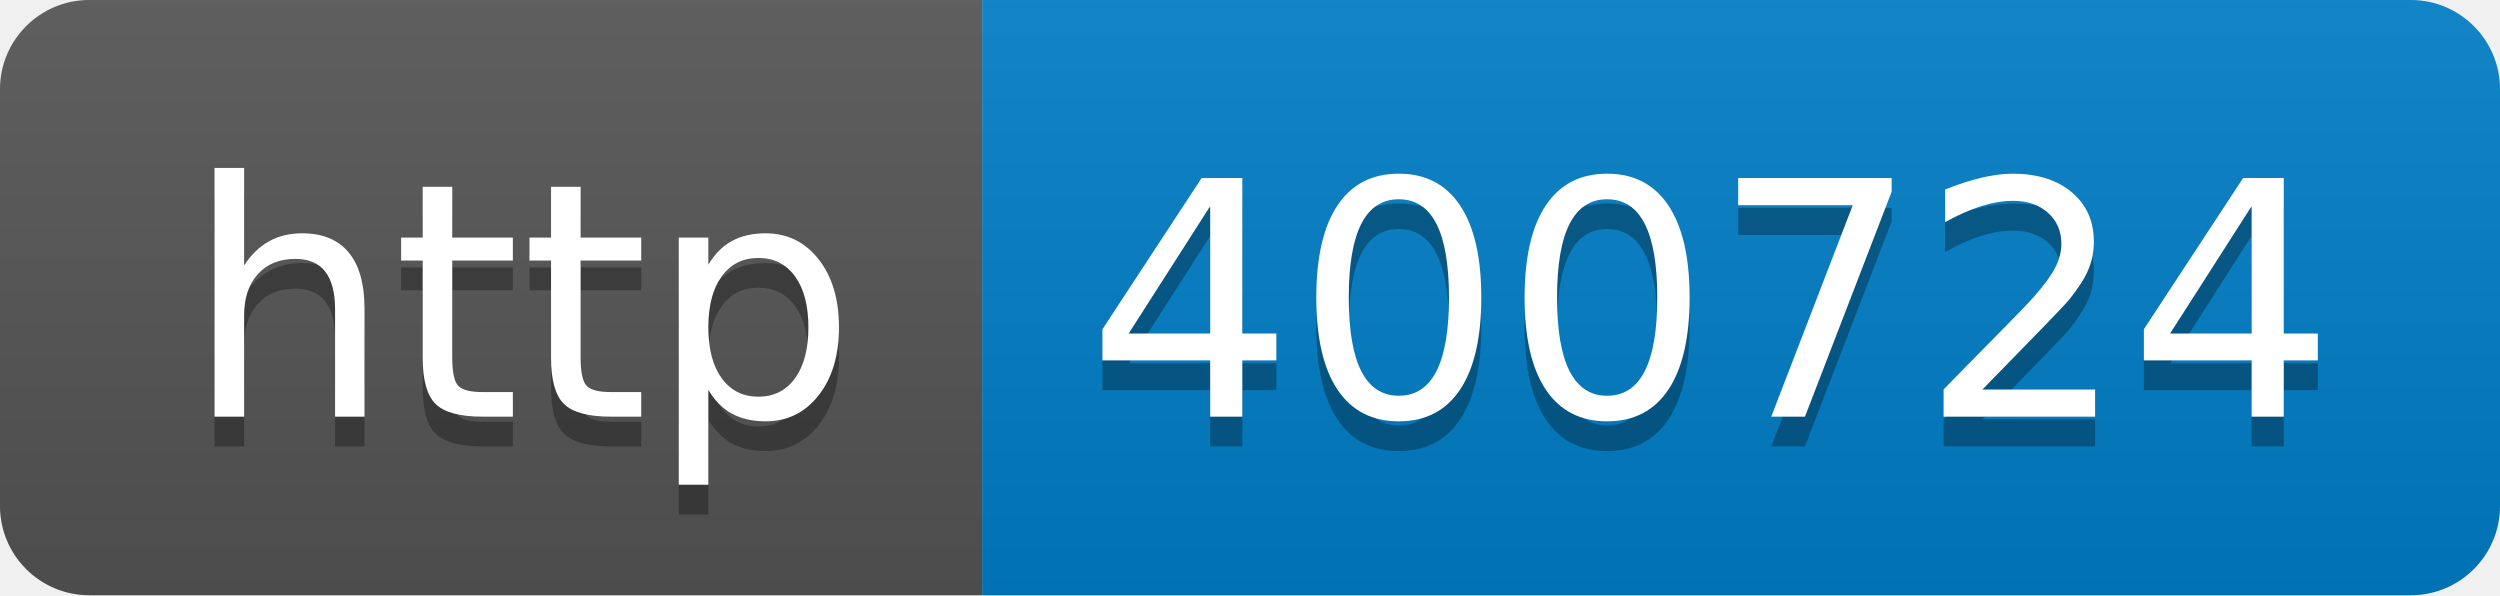
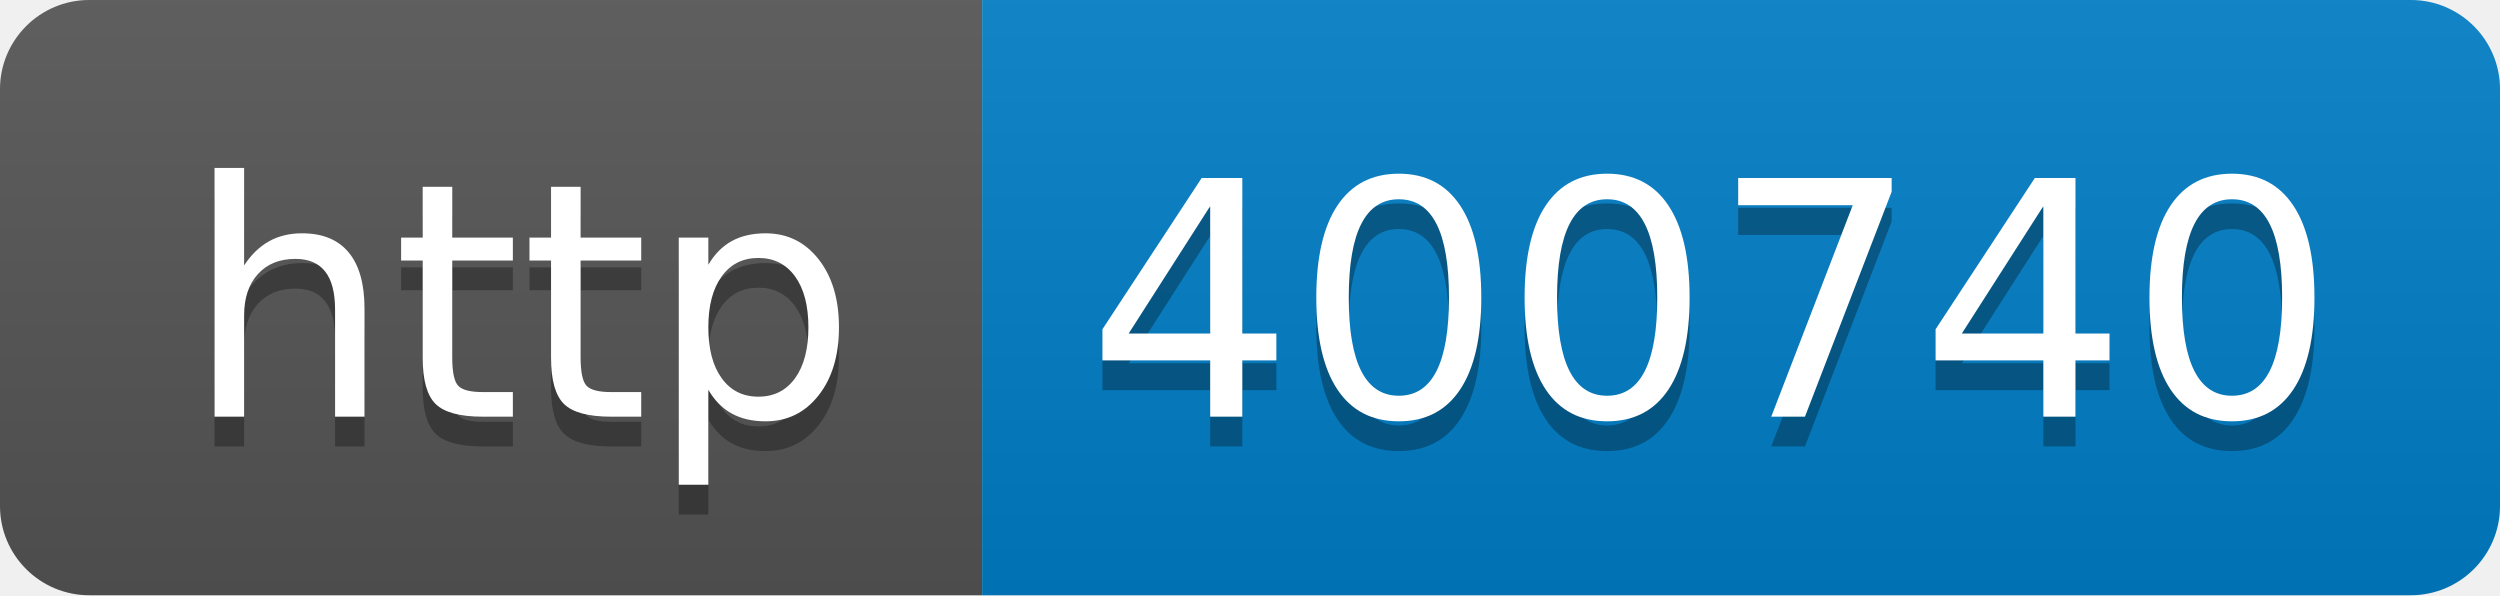
- <svg xmlns="http://www.w3.org/2000/svg" width="84" height="20" role="img" aria-label="http: 400724">
+ <svg xmlns="http://www.w3.org/2000/svg" width="84" height="20" role="img" aria-label="http: 400740">
  <linearGradient id="s" x2="0" y2="100%">
    <stop offset="0" stop-color="#bbb" stop-opacity=".1" />
    <stop offset="1" stop-opacity=".1" />
  </linearGradient>
  <clipPath id="r">
    <rect width="84" height="20" rx="3" fill="#fff" />
  </clipPath>
  <g clip-path="url(#r)">
    <rect width="33" height="20" fill="#555" />
    <rect x="33" width="51" height="20" fill="#007ec6" />
    <rect width="84" height="20" fill="url(#s)" />
  </g>
  <g fill="#fff" text-anchor="middle" font-family="Verdana,Geneva,DejaVu Sans,sans-serif" text-rendering="geometricPrecision" font-size="110">
    <text aria-hidden="true" x="175" y="150" fill="#010101" fill-opacity=".3" transform="scale(.1)" textLength="230">http</text>
    <text x="175" y="140" transform="scale(.1)" fill="#fff" textLength="230">http</text>
-     <text aria-hidden="true" x="575" y="150" fill="#010101" fill-opacity=".3" transform="scale(.1)" textLength="410">400724</text>
-     <text x="575" y="140" transform="scale(.1)" fill="#fff" textLength="410">400724</text>
+     <text aria-hidden="true" x="575" y="150" fill="#010101" fill-opacity=".3" transform="scale(.1)" textLength="410">400740</text>
+     <text x="575" y="140" transform="scale(.1)" fill="#fff" textLength="410">400740</text>
  </g>
</svg>
